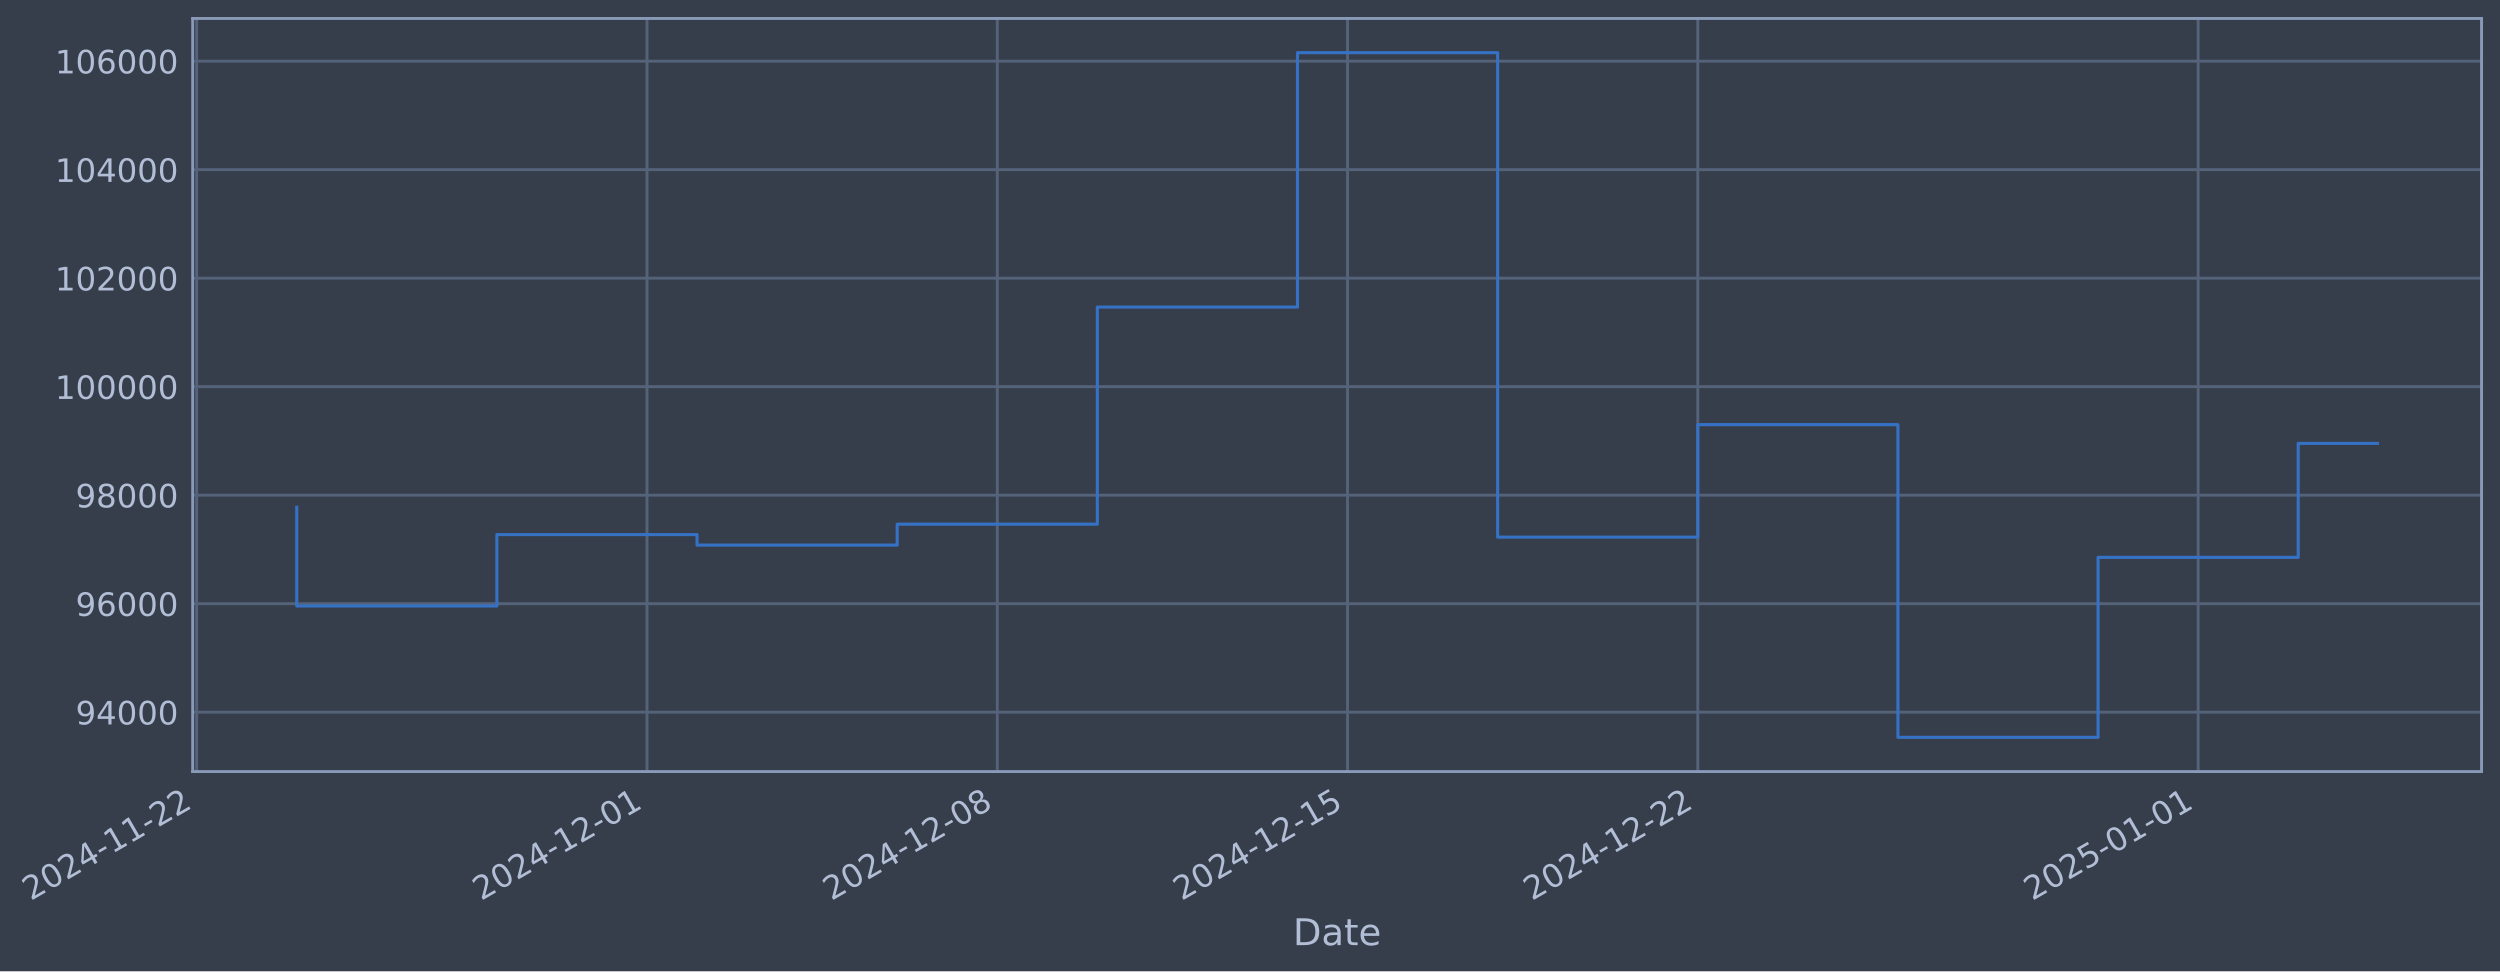
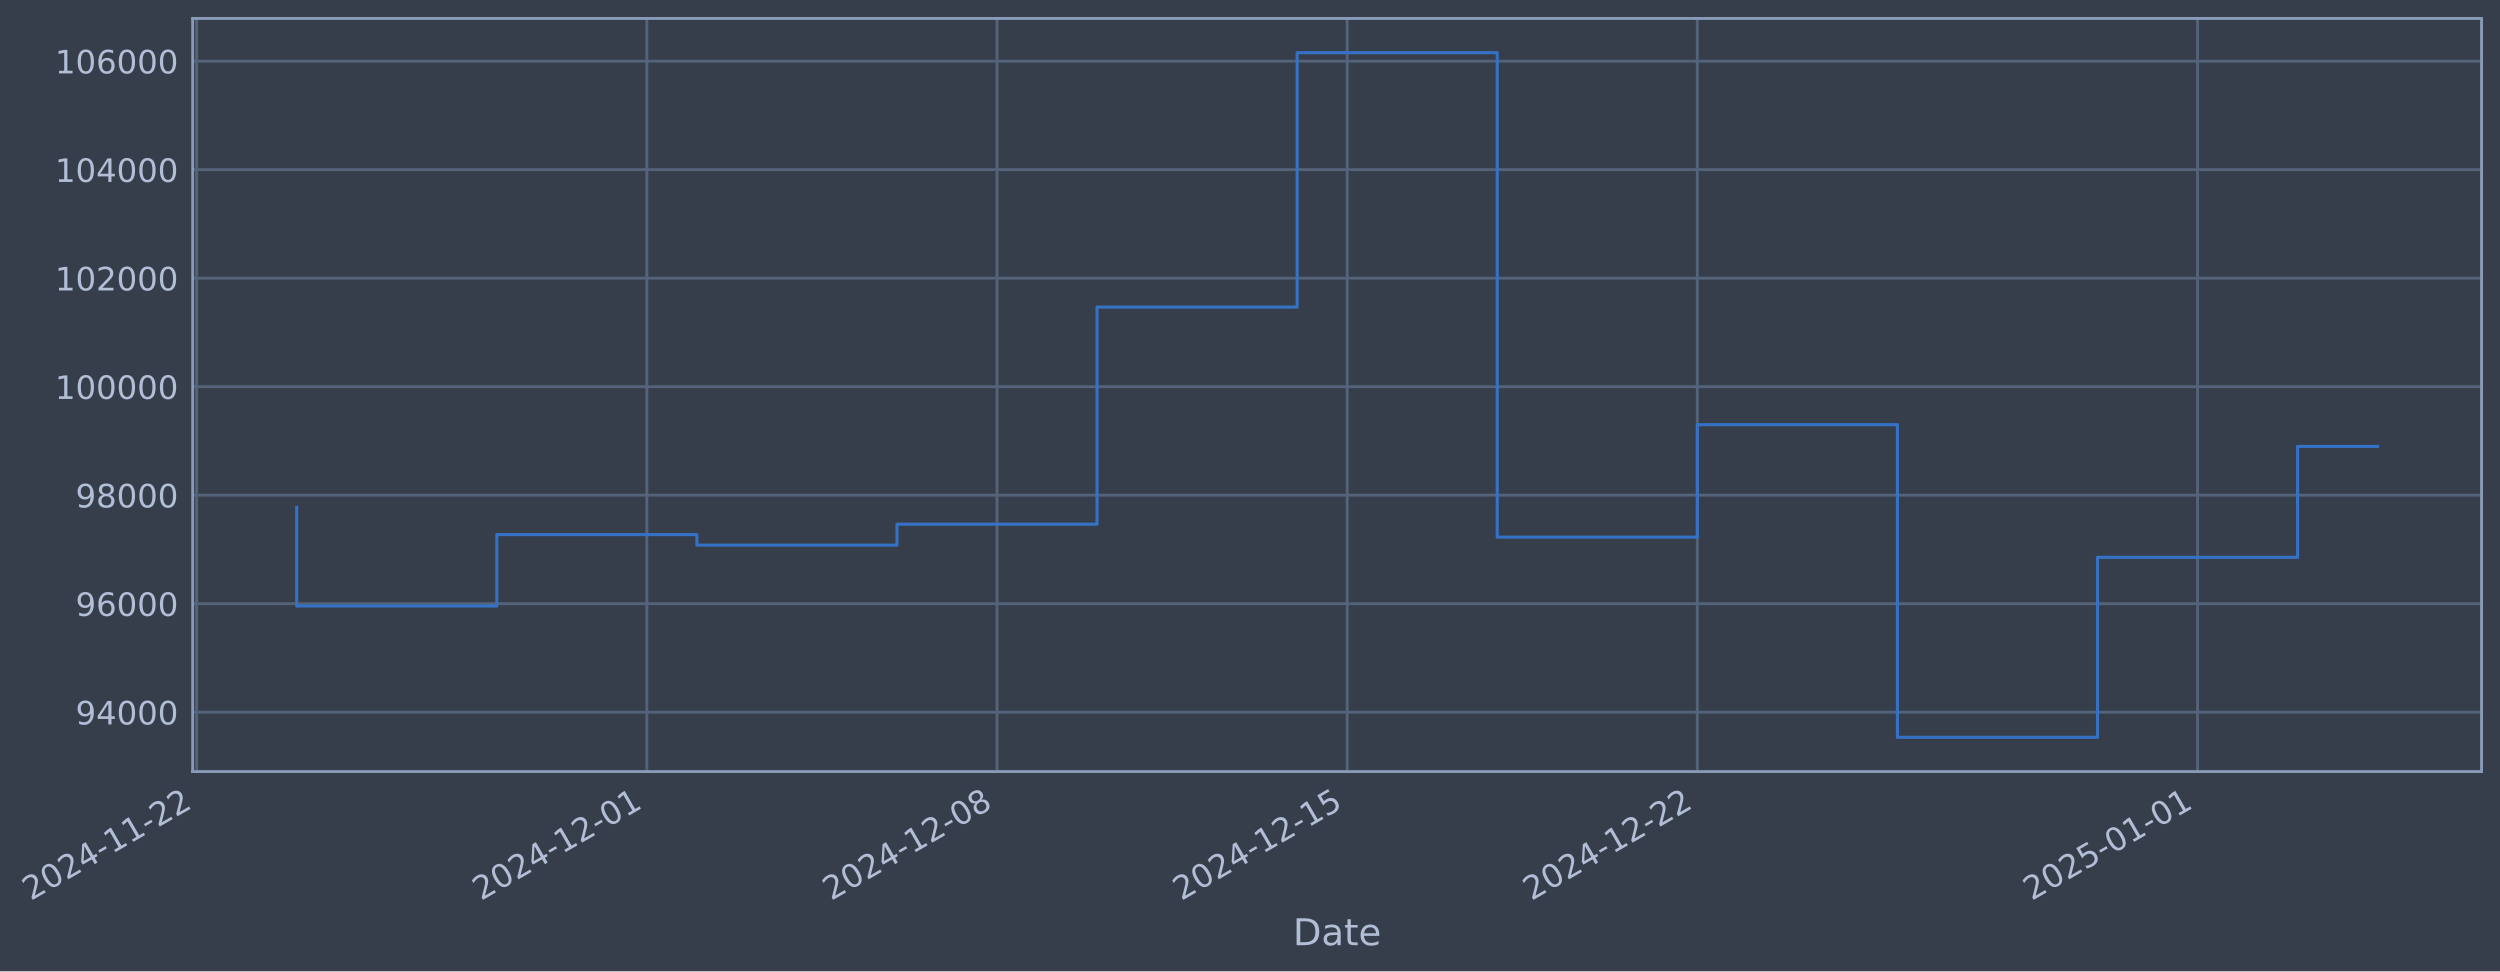
- <svg xmlns="http://www.w3.org/2000/svg" xmlns:xlink="http://www.w3.org/1999/xlink" width="975.166pt" height="378.87pt" viewBox="0 0 975.166 378.87" version="1.1">
+ <svg xmlns="http://www.w3.org/2000/svg" xmlns:xlink="http://www.w3.org/1999/xlink" width="975.154pt" height="378.87pt" viewBox="0 0 975.154 378.87" version="1.1">
  <defs>
    <style type="text/css">*{stroke-linejoin: round; stroke-linecap: butt}</style>
  </defs>
  <g id="figure_1">
    <g id="patch_1">
-       <path d="M 0 378.87  L 975.166 378.87  L 975.166 0  L 0 0  z " style="fill: #373e4b" />
+       <path d="M 0 378.87  L 975.154 378.87  L 975.154 0  L 0 0  z " style="fill: #373e4b" />
    </g>
    <g id="axes_1">
      <g id="patch_2">
-         <path d="M 75.166 300.96  L 967.966 300.96  L 967.966 7.2  L 75.166 7.2  z " style="fill: #373e4b" />
+         <path d="M 75.154 300.96  L 967.954 300.96  L 967.954 7.2  L 75.154 7.2  z " style="fill: #373e4b" />
      </g>
      <g id="matplotlib.axis_1">
        <g id="xtick_1">
          <g id="line2d_1">
-             <path d="M 76.713 300.96  L 76.713 7.2  " clip-path="url(#pb8bb913f97)" style="fill: none; stroke: #546379; stroke-width: 1.12; stroke-linecap: square" />
+             <path d="M 76.713 300.96  L 76.713 7.2  " clip-path="url(#p0980b7358c)" style="fill: none; stroke: #546379; stroke-width: 1.12; stroke-linecap: square" />
          </g>
          <g id="line2d_2" />
          <g id="text_1">
            <g style="fill: #b1bed6" transform="translate(11.98702 351.4642) rotate(-30) scale(0.126 -0.126)">
              <defs>
                <path id="DejaVuSans-32" d="M 1228 531  L 3431 531  L 3431 0  L 469 0  L 469 531  Q 828 903 1448 1529  Q 2069 2156 2228 2338  Q 2531 2678 2651 2914  Q 2772 3150 2772 3378  Q 2772 3750 2511 3984  Q 2250 4219 1831 4219  Q 1534 4219 1204 4116  Q 875 4013 500 3803  L 500 4441  Q 881 4594 1212 4672  Q 1544 4750 1819 4750  Q 2544 4750 2975 4387  Q 3406 4025 3406 3419  Q 3406 3131 3298 2873  Q 3191 2616 2906 2266  Q 2828 2175 2409 1742  Q 1991 1309 1228 531  z " transform="scale(0.015625)" />
                <path id="DejaVuSans-30" d="M 2034 4250  Q 1547 4250 1301 3770  Q 1056 3291 1056 2328  Q 1056 1369 1301 889  Q 1547 409 2034 409  Q 2525 409 2770 889  Q 3016 1369 3016 2328  Q 3016 3291 2770 3770  Q 2525 4250 2034 4250  z M 2034 4750  Q 2819 4750 3233 4129  Q 3647 3509 3647 2328  Q 3647 1150 3233 529  Q 2819 -91 2034 -91  Q 1250 -91 836 529  Q 422 1150 422 2328  Q 422 3509 836 4129  Q 1250 4750 2034 4750  z " transform="scale(0.015625)" />
                <path id="DejaVuSans-34" d="M 2419 4116  L 825 1625  L 2419 1625  L 2419 4116  z M 2253 4666  L 3047 4666  L 3047 1625  L 3713 1625  L 3713 1100  L 3047 1100  L 3047 0  L 2419 0  L 2419 1100  L 313 1100  L 313 1709  L 2253 4666  z " transform="scale(0.015625)" />
                <path id="DejaVuSans-2d" d="M 313 2009  L 1997 2009  L 1997 1497  L 313 1497  L 313 2009  z " transform="scale(0.015625)" />
                <path id="DejaVuSans-31" d="M 794 531  L 1825 531  L 1825 4091  L 703 3866  L 703 4441  L 1819 4666  L 2450 4666  L 2450 531  L 3481 531  L 3481 0  L 794 0  L 794 531  z " transform="scale(0.015625)" />
              </defs>
              <use xlink:href="#DejaVuSans-32" />
              <use xlink:href="#DejaVuSans-30" transform="translate(63.62305 0)" />
              <use xlink:href="#DejaVuSans-32" transform="translate(127.2461 0)" />
              <use xlink:href="#DejaVuSans-34" transform="translate(190.8691 0)" />
              <use xlink:href="#DejaVuSans-2d" transform="translate(254.4922 0)" />
              <use xlink:href="#DejaVuSans-31" transform="translate(290.5762 0)" />
              <use xlink:href="#DejaVuSans-31" transform="translate(354.1992 0)" />
              <use xlink:href="#DejaVuSans-2d" transform="translate(417.8223 0)" />
              <use xlink:href="#DejaVuSans-32" transform="translate(453.9062 0)" />
              <use xlink:href="#DejaVuSans-32" transform="translate(517.5293 0)" />
            </g>
          </g>
        </g>
        <g id="xtick_2">
          <g id="line2d_3">
-             <path d="M 252.373 300.96  L 252.373 7.2  " clip-path="url(#pb8bb913f97)" style="fill: none; stroke: #546379; stroke-width: 1.12; stroke-linecap: square" />
+             <path d="M 252.317 300.96  L 252.317 7.2  " clip-path="url(#p0980b7358c)" style="fill: none; stroke: #546379; stroke-width: 1.12; stroke-linecap: square" />
          </g>
          <g id="line2d_4" />
          <g id="text_2">
-             <g style="fill: #b1bed6" transform="translate(187.6474 351.4642) rotate(-30) scale(0.126 -0.126)">
+             <g style="fill: #b1bed6" transform="translate(187.591 351.4642) rotate(-30) scale(0.126 -0.126)">
              <use xlink:href="#DejaVuSans-32" />
              <use xlink:href="#DejaVuSans-30" transform="translate(63.62305 0)" />
              <use xlink:href="#DejaVuSans-32" transform="translate(127.2461 0)" />
              <use xlink:href="#DejaVuSans-34" transform="translate(190.8691 0)" />
              <use xlink:href="#DejaVuSans-2d" transform="translate(254.4922 0)" />
              <use xlink:href="#DejaVuSans-31" transform="translate(290.5762 0)" />
              <use xlink:href="#DejaVuSans-32" transform="translate(354.1992 0)" />
              <use xlink:href="#DejaVuSans-2d" transform="translate(417.8223 0)" />
              <use xlink:href="#DejaVuSans-30" transform="translate(453.9062 0)" />
              <use xlink:href="#DejaVuSans-31" transform="translate(517.5293 0)" />
            </g>
          </g>
        </g>
        <g id="xtick_3">
          <g id="line2d_5">
-             <path d="M 388.998 300.96  L 388.998 7.2  " clip-path="url(#pb8bb913f97)" style="fill: none; stroke: #546379; stroke-width: 1.12; stroke-linecap: square" />
+             <path d="M 388.897 300.96  L 388.897 7.2  " clip-path="url(#p0980b7358c)" style="fill: none; stroke: #546379; stroke-width: 1.12; stroke-linecap: square" />
          </g>
          <g id="line2d_6" />
          <g id="text_3">
-             <g style="fill: #b1bed6" transform="translate(324.2721 351.4642) rotate(-30) scale(0.126 -0.126)">
+             <g style="fill: #b1bed6" transform="translate(324.172 351.4642) rotate(-30) scale(0.126 -0.126)">
              <defs>
                <path id="DejaVuSans-38" d="M 2034 2216  Q 1584 2216 1326 1975  Q 1069 1734 1069 1313  Q 1069 891 1326 650  Q 1584 409 2034 409  Q 2484 409 2743 651  Q 3003 894 3003 1313  Q 3003 1734 2745 1975  Q 2488 2216 2034 2216  z M 1403 2484  Q 997 2584 770 2862  Q 544 3141 544 3541  Q 544 4100 942 4425  Q 1341 4750 2034 4750  Q 2731 4750 3128 4425  Q 3525 4100 3525 3541  Q 3525 3141 3298 2862  Q 3072 2584 2669 2484  Q 3125 2378 3379 2068  Q 3634 1759 3634 1313  Q 3634 634 3220 271  Q 2806 -91 2034 -91  Q 1263 -91 848 271  Q 434 634 434 1313  Q 434 1759 690 2068  Q 947 2378 1403 2484  z M 1172 3481  Q 1172 3119 1398 2916  Q 1625 2713 2034 2713  Q 2441 2713 2670 2916  Q 2900 3119 2900 3481  Q 2900 3844 2670 4047  Q 2441 4250 2034 4250  Q 1625 4250 1398 4047  Q 1172 3844 1172 3481  z " transform="scale(0.015625)" />
              </defs>
              <use xlink:href="#DejaVuSans-32" />
              <use xlink:href="#DejaVuSans-30" transform="translate(63.62305 0)" />
              <use xlink:href="#DejaVuSans-32" transform="translate(127.2461 0)" />
              <use xlink:href="#DejaVuSans-34" transform="translate(190.8691 0)" />
              <use xlink:href="#DejaVuSans-2d" transform="translate(254.4922 0)" />
              <use xlink:href="#DejaVuSans-31" transform="translate(290.5762 0)" />
              <use xlink:href="#DejaVuSans-32" transform="translate(354.1992 0)" />
              <use xlink:href="#DejaVuSans-2d" transform="translate(417.8223 0)" />
              <use xlink:href="#DejaVuSans-30" transform="translate(453.9062 0)" />
              <use xlink:href="#DejaVuSans-38" transform="translate(517.5293 0)" />
            </g>
          </g>
        </g>
        <g id="xtick_4">
          <g id="line2d_7">
-             <path d="M 525.622 300.96  L 525.622 7.2  " clip-path="url(#pb8bb913f97)" style="fill: none; stroke: #546379; stroke-width: 1.12; stroke-linecap: square" />
+             <path d="M 525.478 300.96  L 525.478 7.2  " clip-path="url(#p0980b7358c)" style="fill: none; stroke: #546379; stroke-width: 1.12; stroke-linecap: square" />
          </g>
          <g id="line2d_8" />
          <g id="text_4">
-             <g style="fill: #b1bed6" transform="translate(460.8968 351.4642) rotate(-30) scale(0.126 -0.126)">
+             <g style="fill: #b1bed6" transform="translate(460.7529 351.4642) rotate(-30) scale(0.126 -0.126)">
              <defs>
                <path id="DejaVuSans-35" d="M 691 4666  L 3169 4666  L 3169 4134  L 1269 4134  L 1269 2991  Q 1406 3038 1543 3061  Q 1681 3084 1819 3084  Q 2600 3084 3056 2656  Q 3513 2228 3513 1497  Q 3513 744 3044 326  Q 2575 -91 1722 -91  Q 1428 -91 1123 -41  Q 819 9 494 109  L 494 744  Q 775 591 1075 516  Q 1375 441 1709 441  Q 2250 441 2565 725  Q 2881 1009 2881 1497  Q 2881 1984 2565 2268  Q 2250 2553 1709 2553  Q 1456 2553 1204 2497  Q 953 2441 691 2322  L 691 4666  z " transform="scale(0.015625)" />
              </defs>
              <use xlink:href="#DejaVuSans-32" />
              <use xlink:href="#DejaVuSans-30" transform="translate(63.62305 0)" />
              <use xlink:href="#DejaVuSans-32" transform="translate(127.2461 0)" />
              <use xlink:href="#DejaVuSans-34" transform="translate(190.8691 0)" />
              <use xlink:href="#DejaVuSans-2d" transform="translate(254.4922 0)" />
              <use xlink:href="#DejaVuSans-31" transform="translate(290.5762 0)" />
              <use xlink:href="#DejaVuSans-32" transform="translate(354.1992 0)" />
              <use xlink:href="#DejaVuSans-2d" transform="translate(417.8223 0)" />
              <use xlink:href="#DejaVuSans-31" transform="translate(453.9062 0)" />
              <use xlink:href="#DejaVuSans-35" transform="translate(517.5293 0)" />
            </g>
          </g>
        </g>
        <g id="xtick_5">
          <g id="line2d_9">
-             <path d="M 662.247 300.96  L 662.247 7.2  " clip-path="url(#pb8bb913f97)" style="fill: none; stroke: #546379; stroke-width: 1.12; stroke-linecap: square" />
+             <path d="M 662.059 300.96  L 662.059 7.2  " clip-path="url(#p0980b7358c)" style="fill: none; stroke: #546379; stroke-width: 1.12; stroke-linecap: square" />
          </g>
          <g id="line2d_10" />
          <g id="text_5">
-             <g style="fill: #b1bed6" transform="translate(597.5215 351.4642) rotate(-30) scale(0.126 -0.126)">
+             <g style="fill: #b1bed6" transform="translate(597.3338 351.4642) rotate(-30) scale(0.126 -0.126)">
              <use xlink:href="#DejaVuSans-32" />
              <use xlink:href="#DejaVuSans-30" transform="translate(63.62305 0)" />
              <use xlink:href="#DejaVuSans-32" transform="translate(127.2461 0)" />
              <use xlink:href="#DejaVuSans-34" transform="translate(190.8691 0)" />
              <use xlink:href="#DejaVuSans-2d" transform="translate(254.4922 0)" />
              <use xlink:href="#DejaVuSans-31" transform="translate(290.5762 0)" />
              <use xlink:href="#DejaVuSans-32" transform="translate(354.1992 0)" />
              <use xlink:href="#DejaVuSans-2d" transform="translate(417.8223 0)" />
              <use xlink:href="#DejaVuSans-32" transform="translate(453.9062 0)" />
              <use xlink:href="#DejaVuSans-32" transform="translate(517.5293 0)" />
            </g>
          </g>
        </g>
        <g id="xtick_6">
          <g id="line2d_11">
-             <path d="M 857.425 300.96  L 857.425 7.2  " clip-path="url(#pb8bb913f97)" style="fill: none; stroke: #546379; stroke-width: 1.12; stroke-linecap: square" />
+             <path d="M 857.175 300.96  L 857.175 7.2  " clip-path="url(#p0980b7358c)" style="fill: none; stroke: #546379; stroke-width: 1.12; stroke-linecap: square" />
          </g>
          <g id="line2d_12" />
          <g id="text_6">
-             <g style="fill: #b1bed6" transform="translate(792.6996 351.4642) rotate(-30) scale(0.126 -0.126)">
+             <g style="fill: #b1bed6" transform="translate(792.4494 351.4642) rotate(-30) scale(0.126 -0.126)">
              <use xlink:href="#DejaVuSans-32" />
              <use xlink:href="#DejaVuSans-30" transform="translate(63.62305 0)" />
              <use xlink:href="#DejaVuSans-32" transform="translate(127.2461 0)" />
              <use xlink:href="#DejaVuSans-35" transform="translate(190.8691 0)" />
              <use xlink:href="#DejaVuSans-2d" transform="translate(254.4922 0)" />
              <use xlink:href="#DejaVuSans-30" transform="translate(290.5762 0)" />
              <use xlink:href="#DejaVuSans-31" transform="translate(354.1992 0)" />
              <use xlink:href="#DejaVuSans-2d" transform="translate(417.8223 0)" />
              <use xlink:href="#DejaVuSans-30" transform="translate(453.9062 0)" />
              <use xlink:href="#DejaVuSans-31" transform="translate(517.5293 0)" />
            </g>
          </g>
        </g>
        <g id="text_7">
-           <g style="fill: #b1bed6" transform="translate(504.3572 368.6753) scale(0.144 -0.144)">
+           <g style="fill: #b1bed6" transform="translate(504.3447 368.6753) scale(0.144 -0.144)">
            <defs>
              <path id="DejaVuSans-44" d="M 1259 4147  L 1259 519  L 2022 519  Q 2988 519 3436 956  Q 3884 1394 3884 2338  Q 3884 3275 3436 3711  Q 2988 4147 2022 4147  L 1259 4147  z M 628 4666  L 1925 4666  Q 3281 4666 3915 4102  Q 4550 3538 4550 2338  Q 4550 1131 3912 565  Q 3275 0 1925 0  L 628 0  L 628 4666  z " transform="scale(0.015625)" />
              <path id="DejaVuSans-61" d="M 2194 1759  Q 1497 1759 1228 1600  Q 959 1441 959 1056  Q 959 750 1161 570  Q 1363 391 1709 391  Q 2188 391 2477 730  Q 2766 1069 2766 1631  L 2766 1759  L 2194 1759  z M 3341 1997  L 3341 0  L 2766 0  L 2766 531  Q 2569 213 2275 61  Q 1981 -91 1556 -91  Q 1019 -91 701 211  Q 384 513 384 1019  Q 384 1609 779 1909  Q 1175 2209 1959 2209  L 2766 2209  L 2766 2266  Q 2766 2663 2505 2880  Q 2244 3097 1772 3097  Q 1472 3097 1187 3025  Q 903 2953 641 2809  L 641 3341  Q 956 3463 1253 3523  Q 1550 3584 1831 3584  Q 2591 3584 2966 3190  Q 3341 2797 3341 1997  z " transform="scale(0.015625)" />
              <path id="DejaVuSans-74" d="M 1172 4494  L 1172 3500  L 2356 3500  L 2356 3053  L 1172 3053  L 1172 1153  Q 1172 725 1289 603  Q 1406 481 1766 481  L 2356 481  L 2356 0  L 1766 0  Q 1100 0 847 248  Q 594 497 594 1153  L 594 3053  L 172 3053  L 172 3500  L 594 3500  L 594 4494  L 1172 4494  z " transform="scale(0.015625)" />
              <path id="DejaVuSans-65" d="M 3597 1894  L 3597 1613  L 953 1613  Q 991 1019 1311 708  Q 1631 397 2203 397  Q 2534 397 2845 478  Q 3156 559 3463 722  L 3463 178  Q 3153 47 2828 -22  Q 2503 -91 2169 -91  Q 1331 -91 842 396  Q 353 884 353 1716  Q 353 2575 817 3079  Q 1281 3584 2069 3584  Q 2775 3584 3186 3129  Q 3597 2675 3597 1894  z M 3022 2063  Q 3016 2534 2758 2815  Q 2500 3097 2075 3097  Q 1594 3097 1305 2825  Q 1016 2553 972 2059  L 3022 2063  z " transform="scale(0.015625)" />
            </defs>
            <use xlink:href="#DejaVuSans-44" />
            <use xlink:href="#DejaVuSans-61" transform="translate(77.00195 0)" />
            <use xlink:href="#DejaVuSans-74" transform="translate(138.2812 0)" />
            <use xlink:href="#DejaVuSans-65" transform="translate(177.4902 0)" />
          </g>
        </g>
      </g>
      <g id="matplotlib.axis_2">
        <g id="ytick_1">
          <g id="line2d_13">
-             <path d="M 75.166 277.797  L 967.966 277.797  " clip-path="url(#pb8bb913f97)" style="fill: none; stroke: #546379; stroke-width: 1.12; stroke-linecap: square" />
+             <path d="M 75.154 277.797  L 967.954 277.797  " clip-path="url(#p0980b7358c)" style="fill: none; stroke: #546379; stroke-width: 1.12; stroke-linecap: square" />
          </g>
          <g id="line2d_14" />
          <g id="text_8">
-             <g style="fill: #b1bed6" transform="translate(29.48259 282.5841) scale(0.126 -0.126)">
+             <g style="fill: #b1bed6" transform="translate(29.47007 282.5841) scale(0.126 -0.126)">
              <defs>
                <path id="DejaVuSans-39" d="M 703 97  L 703 672  Q 941 559 1184 500  Q 1428 441 1663 441  Q 2288 441 2617 861  Q 2947 1281 2994 2138  Q 2813 1869 2534 1725  Q 2256 1581 1919 1581  Q 1219 1581 811 2004  Q 403 2428 403 3163  Q 403 3881 828 4315  Q 1253 4750 1959 4750  Q 2769 4750 3195 4129  Q 3622 3509 3622 2328  Q 3622 1225 3098 567  Q 2575 -91 1691 -91  Q 1453 -91 1209 -44  Q 966 3 703 97  z M 1959 2075  Q 2384 2075 2632 2365  Q 2881 2656 2881 3163  Q 2881 3666 2632 3958  Q 2384 4250 1959 4250  Q 1534 4250 1286 3958  Q 1038 3666 1038 3163  Q 1038 2656 1286 2365  Q 1534 2075 1959 2075  z " transform="scale(0.015625)" />
              </defs>
              <use xlink:href="#DejaVuSans-39" />
              <use xlink:href="#DejaVuSans-34" transform="translate(63.62305 0)" />
              <use xlink:href="#DejaVuSans-30" transform="translate(127.2461 0)" />
              <use xlink:href="#DejaVuSans-30" transform="translate(190.8691 0)" />
              <use xlink:href="#DejaVuSans-30" transform="translate(254.4922 0)" />
            </g>
          </g>
        </g>
        <g id="ytick_2">
          <g id="line2d_15">
-             <path d="M 75.166 235.473  L 967.966 235.473  " clip-path="url(#pb8bb913f97)" style="fill: none; stroke: #546379; stroke-width: 1.12; stroke-linecap: square" />
+             <path d="M 75.154 235.473  L 967.954 235.473  " clip-path="url(#p0980b7358c)" style="fill: none; stroke: #546379; stroke-width: 1.12; stroke-linecap: square" />
          </g>
          <g id="line2d_16" />
          <g id="text_9">
-             <g style="fill: #b1bed6" transform="translate(29.48259 240.2602) scale(0.126 -0.126)">
+             <g style="fill: #b1bed6" transform="translate(29.47007 240.2602) scale(0.126 -0.126)">
              <defs>
                <path id="DejaVuSans-36" d="M 2113 2584  Q 1688 2584 1439 2293  Q 1191 2003 1191 1497  Q 1191 994 1439 701  Q 1688 409 2113 409  Q 2538 409 2786 701  Q 3034 994 3034 1497  Q 3034 2003 2786 2293  Q 2538 2584 2113 2584  z M 3366 4563  L 3366 3988  Q 3128 4100 2886 4159  Q 2644 4219 2406 4219  Q 1781 4219 1451 3797  Q 1122 3375 1075 2522  Q 1259 2794 1537 2939  Q 1816 3084 2150 3084  Q 2853 3084 3261 2657  Q 3669 2231 3669 1497  Q 3669 778 3244 343  Q 2819 -91 2113 -91  Q 1303 -91 875 529  Q 447 1150 447 2328  Q 447 3434 972 4092  Q 1497 4750 2381 4750  Q 2619 4750 2861 4703  Q 3103 4656 3366 4563  z " transform="scale(0.015625)" />
              </defs>
              <use xlink:href="#DejaVuSans-39" />
              <use xlink:href="#DejaVuSans-36" transform="translate(63.62305 0)" />
              <use xlink:href="#DejaVuSans-30" transform="translate(127.2461 0)" />
              <use xlink:href="#DejaVuSans-30" transform="translate(190.8691 0)" />
              <use xlink:href="#DejaVuSans-30" transform="translate(254.4922 0)" />
            </g>
          </g>
        </g>
        <g id="ytick_3">
          <g id="line2d_17">
-             <path d="M 75.166 193.149  L 967.966 193.149  " clip-path="url(#pb8bb913f97)" style="fill: none; stroke: #546379; stroke-width: 1.12; stroke-linecap: square" />
+             <path d="M 75.154 193.149  L 967.954 193.149  " clip-path="url(#p0980b7358c)" style="fill: none; stroke: #546379; stroke-width: 1.12; stroke-linecap: square" />
          </g>
          <g id="line2d_18" />
          <g id="text_10">
-             <g style="fill: #b1bed6" transform="translate(29.48259 197.9364) scale(0.126 -0.126)">
+             <g style="fill: #b1bed6" transform="translate(29.47007 197.9364) scale(0.126 -0.126)">
              <use xlink:href="#DejaVuSans-39" />
              <use xlink:href="#DejaVuSans-38" transform="translate(63.62305 0)" />
              <use xlink:href="#DejaVuSans-30" transform="translate(127.2461 0)" />
              <use xlink:href="#DejaVuSans-30" transform="translate(190.8691 0)" />
              <use xlink:href="#DejaVuSans-30" transform="translate(254.4922 0)" />
            </g>
          </g>
        </g>
        <g id="ytick_4">
          <g id="line2d_19">
-             <path d="M 75.166 150.826  L 967.966 150.826  " clip-path="url(#pb8bb913f97)" style="fill: none; stroke: #546379; stroke-width: 1.12; stroke-linecap: square" />
+             <path d="M 75.154 150.826  L 967.954 150.826  " clip-path="url(#p0980b7358c)" style="fill: none; stroke: #546379; stroke-width: 1.12; stroke-linecap: square" />
          </g>
          <g id="line2d_20" />
          <g id="text_11">
-             <g style="fill: #b1bed6" transform="translate(21.46584 155.6126) scale(0.126 -0.126)">
+             <g style="fill: #b1bed6" transform="translate(21.45332 155.6126) scale(0.126 -0.126)">
              <use xlink:href="#DejaVuSans-31" />
              <use xlink:href="#DejaVuSans-30" transform="translate(63.62305 0)" />
              <use xlink:href="#DejaVuSans-30" transform="translate(127.2461 0)" />
              <use xlink:href="#DejaVuSans-30" transform="translate(190.8691 0)" />
              <use xlink:href="#DejaVuSans-30" transform="translate(254.4922 0)" />
              <use xlink:href="#DejaVuSans-30" transform="translate(318.1152 0)" />
            </g>
          </g>
        </g>
        <g id="ytick_5">
          <g id="line2d_21">
-             <path d="M 75.166 108.502  L 967.966 108.502  " clip-path="url(#pb8bb913f97)" style="fill: none; stroke: #546379; stroke-width: 1.12; stroke-linecap: square" />
+             <path d="M 75.154 108.502  L 967.954 108.502  " clip-path="url(#p0980b7358c)" style="fill: none; stroke: #546379; stroke-width: 1.12; stroke-linecap: square" />
          </g>
          <g id="line2d_22" />
          <g id="text_12">
-             <g style="fill: #b1bed6" transform="translate(21.46584 113.2888) scale(0.126 -0.126)">
+             <g style="fill: #b1bed6" transform="translate(21.45332 113.2888) scale(0.126 -0.126)">
              <use xlink:href="#DejaVuSans-31" />
              <use xlink:href="#DejaVuSans-30" transform="translate(63.62305 0)" />
              <use xlink:href="#DejaVuSans-32" transform="translate(127.2461 0)" />
              <use xlink:href="#DejaVuSans-30" transform="translate(190.8691 0)" />
              <use xlink:href="#DejaVuSans-30" transform="translate(254.4922 0)" />
              <use xlink:href="#DejaVuSans-30" transform="translate(318.1152 0)" />
            </g>
          </g>
        </g>
        <g id="ytick_6">
          <g id="line2d_23">
-             <path d="M 75.166 66.178  L 967.966 66.178  " clip-path="url(#pb8bb913f97)" style="fill: none; stroke: #546379; stroke-width: 1.12; stroke-linecap: square" />
+             <path d="M 75.154 66.178  L 967.954 66.178  " clip-path="url(#p0980b7358c)" style="fill: none; stroke: #546379; stroke-width: 1.12; stroke-linecap: square" />
          </g>
          <g id="line2d_24" />
          <g id="text_13">
-             <g style="fill: #b1bed6" transform="translate(21.46584 70.96502) scale(0.126 -0.126)">
+             <g style="fill: #b1bed6" transform="translate(21.45332 70.96502) scale(0.126 -0.126)">
              <use xlink:href="#DejaVuSans-31" />
              <use xlink:href="#DejaVuSans-30" transform="translate(63.62305 0)" />
              <use xlink:href="#DejaVuSans-34" transform="translate(127.2461 0)" />
              <use xlink:href="#DejaVuSans-30" transform="translate(190.8691 0)" />
              <use xlink:href="#DejaVuSans-30" transform="translate(254.4922 0)" />
              <use xlink:href="#DejaVuSans-30" transform="translate(318.1152 0)" />
            </g>
          </g>
        </g>
        <g id="ytick_7">
          <g id="line2d_25">
-             <path d="M 75.166 23.854  L 967.966 23.854  " clip-path="url(#pb8bb913f97)" style="fill: none; stroke: #546379; stroke-width: 1.12; stroke-linecap: square" />
+             <path d="M 75.154 23.854  L 967.954 23.854  " clip-path="url(#p0980b7358c)" style="fill: none; stroke: #546379; stroke-width: 1.12; stroke-linecap: square" />
          </g>
          <g id="line2d_26" />
          <g id="text_14">
-             <g style="fill: #b1bed6" transform="translate(21.46584 28.64121) scale(0.126 -0.126)">
+             <g style="fill: #b1bed6" transform="translate(21.45332 28.64121) scale(0.126 -0.126)">
              <use xlink:href="#DejaVuSans-31" />
              <use xlink:href="#DejaVuSans-30" transform="translate(63.62305 0)" />
              <use xlink:href="#DejaVuSans-36" transform="translate(127.2461 0)" />
              <use xlink:href="#DejaVuSans-30" transform="translate(190.8691 0)" />
              <use xlink:href="#DejaVuSans-30" transform="translate(254.4922 0)" />
              <use xlink:href="#DejaVuSans-30" transform="translate(318.1152 0)" />
            </g>
          </g>
        </g>
      </g>
      <g id="line2d_27">
-         <path d="M 115.748 197.87  L 115.748 236.383  L 193.819 236.383  L 193.819 208.521  L 271.891 208.521  L 271.891 212.628  L 349.962 212.628  L 349.962 204.459  L 428.033 204.459  L 428.033 119.77  L 506.104 119.77  L 506.104 20.553  L 584.176 20.553  L 584.176 209.517  L 662.247 209.517  L 662.247 165.636  L 740.318 165.636  L 740.318 287.607  L 818.389 287.607  L 818.389 217.409  L 896.461 217.409  L 896.461 172.953  L 927.385 172.953  " clip-path="url(#pb8bb913f97)" style="fill: none; stroke: #3572c6; stroke-width: 1.2; stroke-linecap: square" />
+         <path d="M 115.736 197.87  L 115.736 236.383  L 193.782 236.383  L 193.782 208.521  L 271.828 208.521  L 271.828 212.628  L 349.874 212.628  L 349.874 204.459  L 427.921 204.459  L 427.921 119.77  L 505.967 119.77  L 505.967 20.553  L 584.013 20.553  L 584.013 209.517  L 662.059 209.517  L 662.059 165.636  L 740.106 165.636  L 740.106 287.607  L 818.152 287.607  L 818.152 217.409  L 896.198 217.409  L 896.198 174.128  L 927.372 174.128  " clip-path="url(#p0980b7358c)" style="fill: none; stroke: #3572c6; stroke-width: 1.2; stroke-linecap: square" />
      </g>
      <g id="patch_3">
-         <path d="M 75.166 300.96  L 75.166 7.2  " style="fill: none; stroke: #899ab8; stroke-width: 1.12; stroke-linejoin: miter; stroke-linecap: square" />
+         <path d="M 75.154 300.96  L 75.154 7.2  " style="fill: none; stroke: #899ab8; stroke-width: 1.12; stroke-linejoin: miter; stroke-linecap: square" />
      </g>
      <g id="patch_4">
-         <path d="M 967.966 300.96  L 967.966 7.2  " style="fill: none; stroke: #899ab8; stroke-width: 1.12; stroke-linejoin: miter; stroke-linecap: square" />
+         <path d="M 967.954 300.96  L 967.954 7.2  " style="fill: none; stroke: #899ab8; stroke-width: 1.12; stroke-linejoin: miter; stroke-linecap: square" />
      </g>
      <g id="patch_5">
-         <path d="M 75.166 300.96  L 967.966 300.96  " style="fill: none; stroke: #899ab8; stroke-width: 1.12; stroke-linejoin: miter; stroke-linecap: square" />
+         <path d="M 75.154 300.96  L 967.954 300.96  " style="fill: none; stroke: #899ab8; stroke-width: 1.12; stroke-linejoin: miter; stroke-linecap: square" />
      </g>
      <g id="patch_6">
-         <path d="M 75.166 7.2  L 967.966 7.2  " style="fill: none; stroke: #899ab8; stroke-width: 1.12; stroke-linejoin: miter; stroke-linecap: square" />
+         <path d="M 75.154 7.2  L 967.954 7.2  " style="fill: none; stroke: #899ab8; stroke-width: 1.12; stroke-linejoin: miter; stroke-linecap: square" />
      </g>
    </g>
  </g>
  <defs>
-     <clipPath id="pb8bb913f97">
-       <rect x="75.166" y="7.2" width="892.8" height="293.76" />
+     <clipPath id="p0980b7358c">
+       <rect x="75.154" y="7.2" width="892.8" height="293.76" />
    </clipPath>
  </defs>
</svg>
